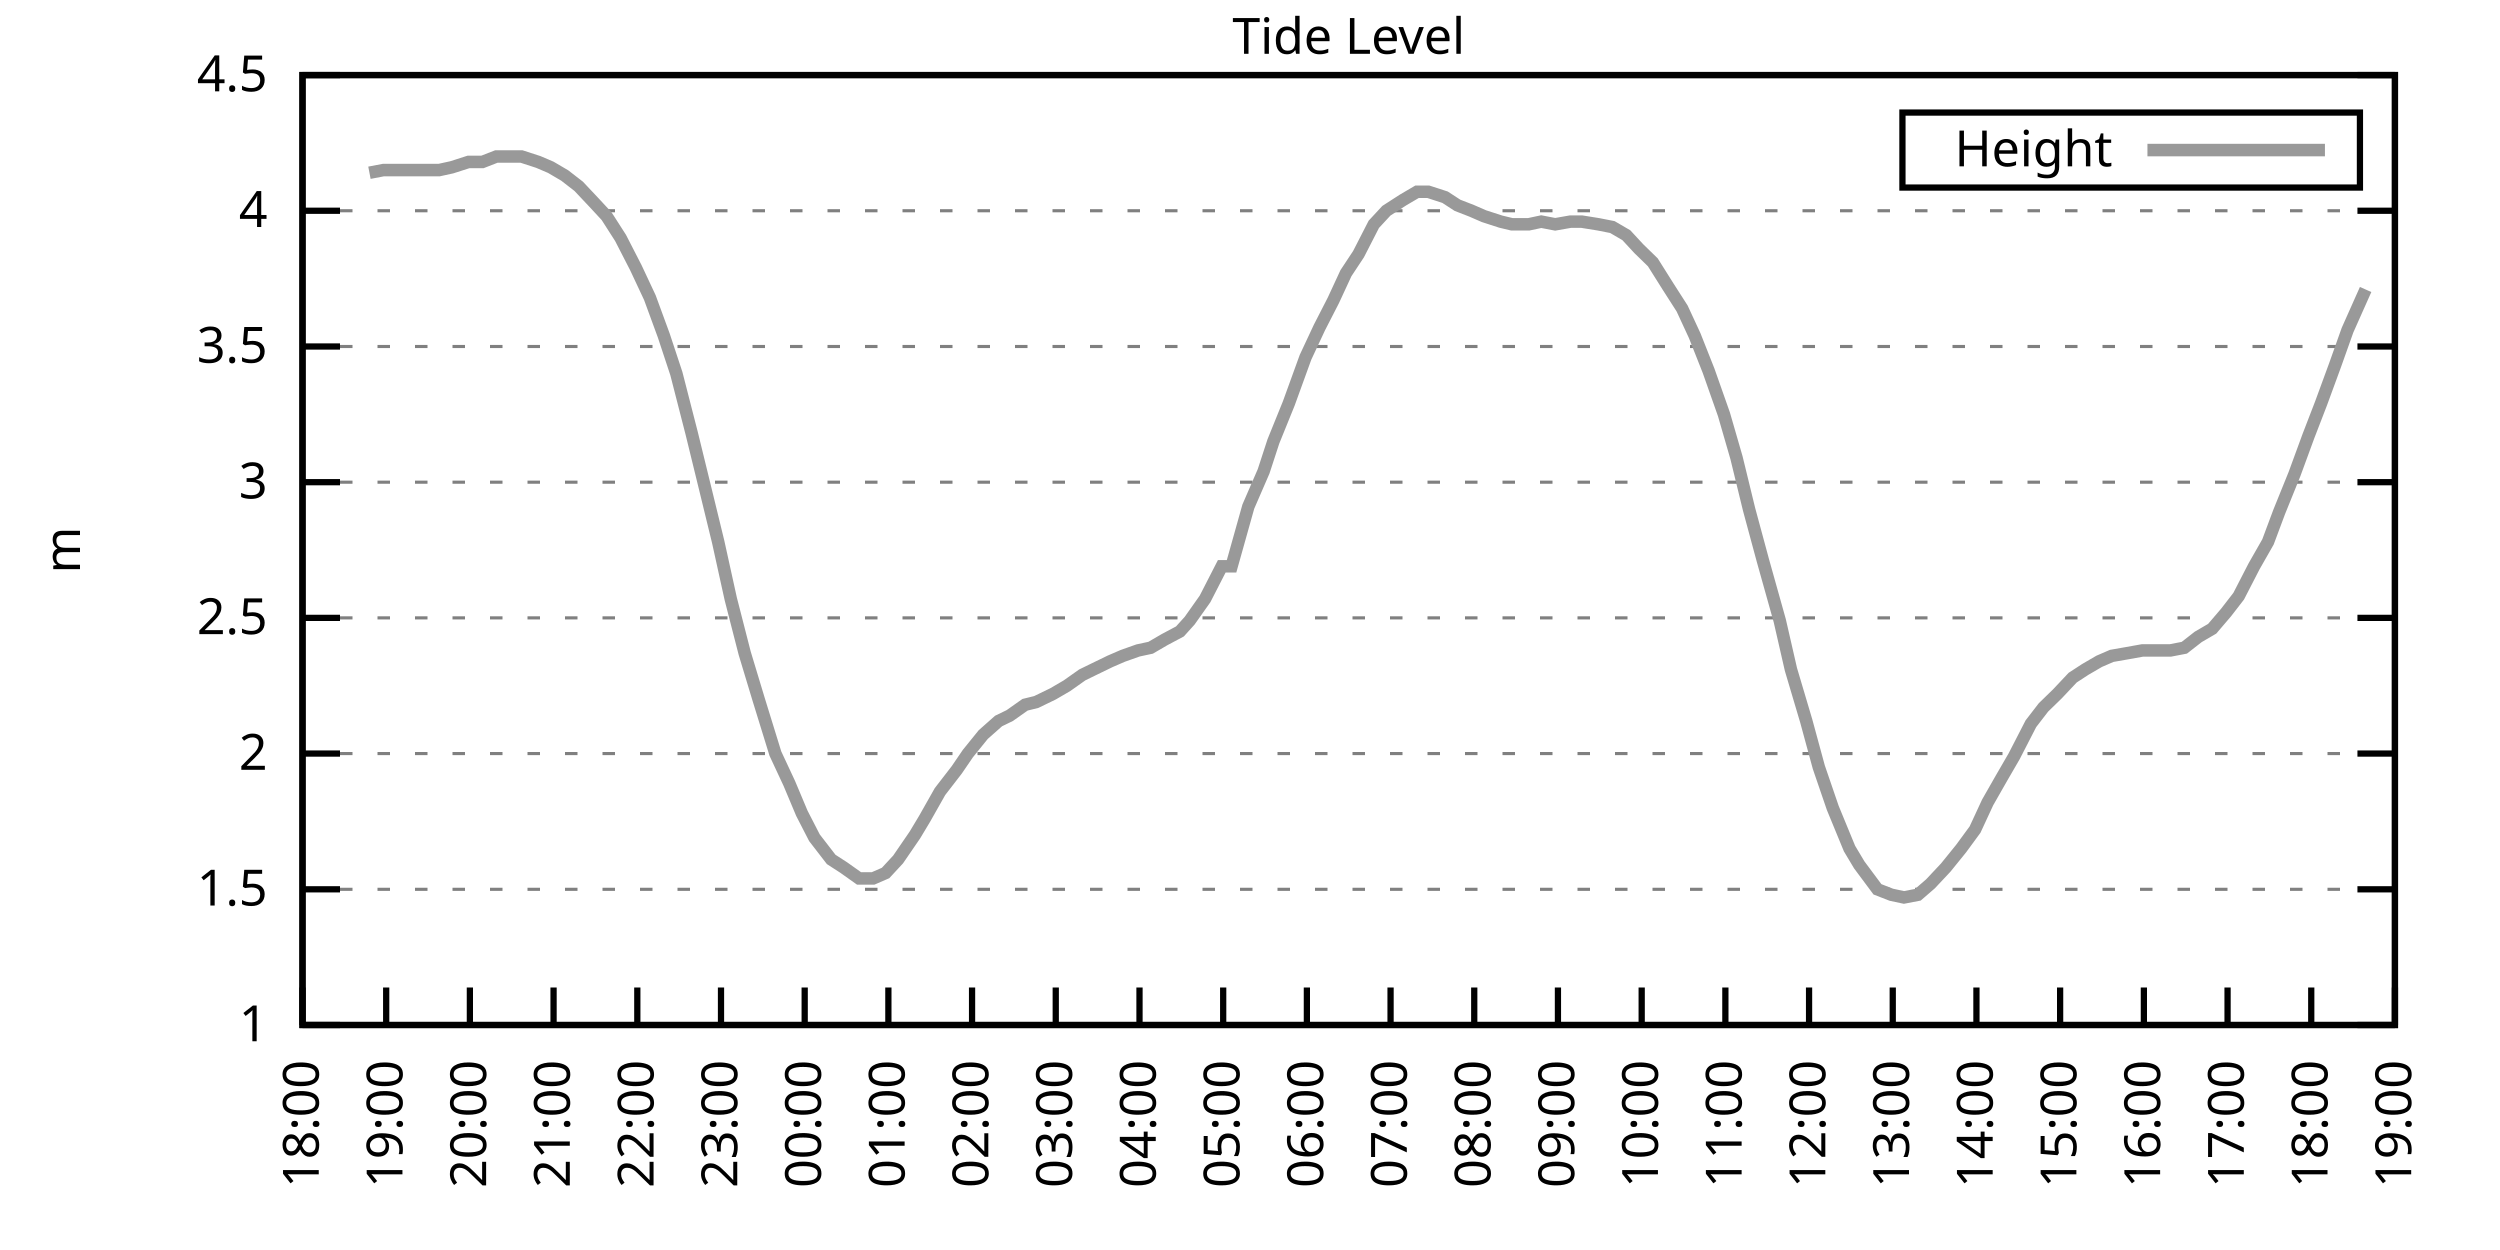
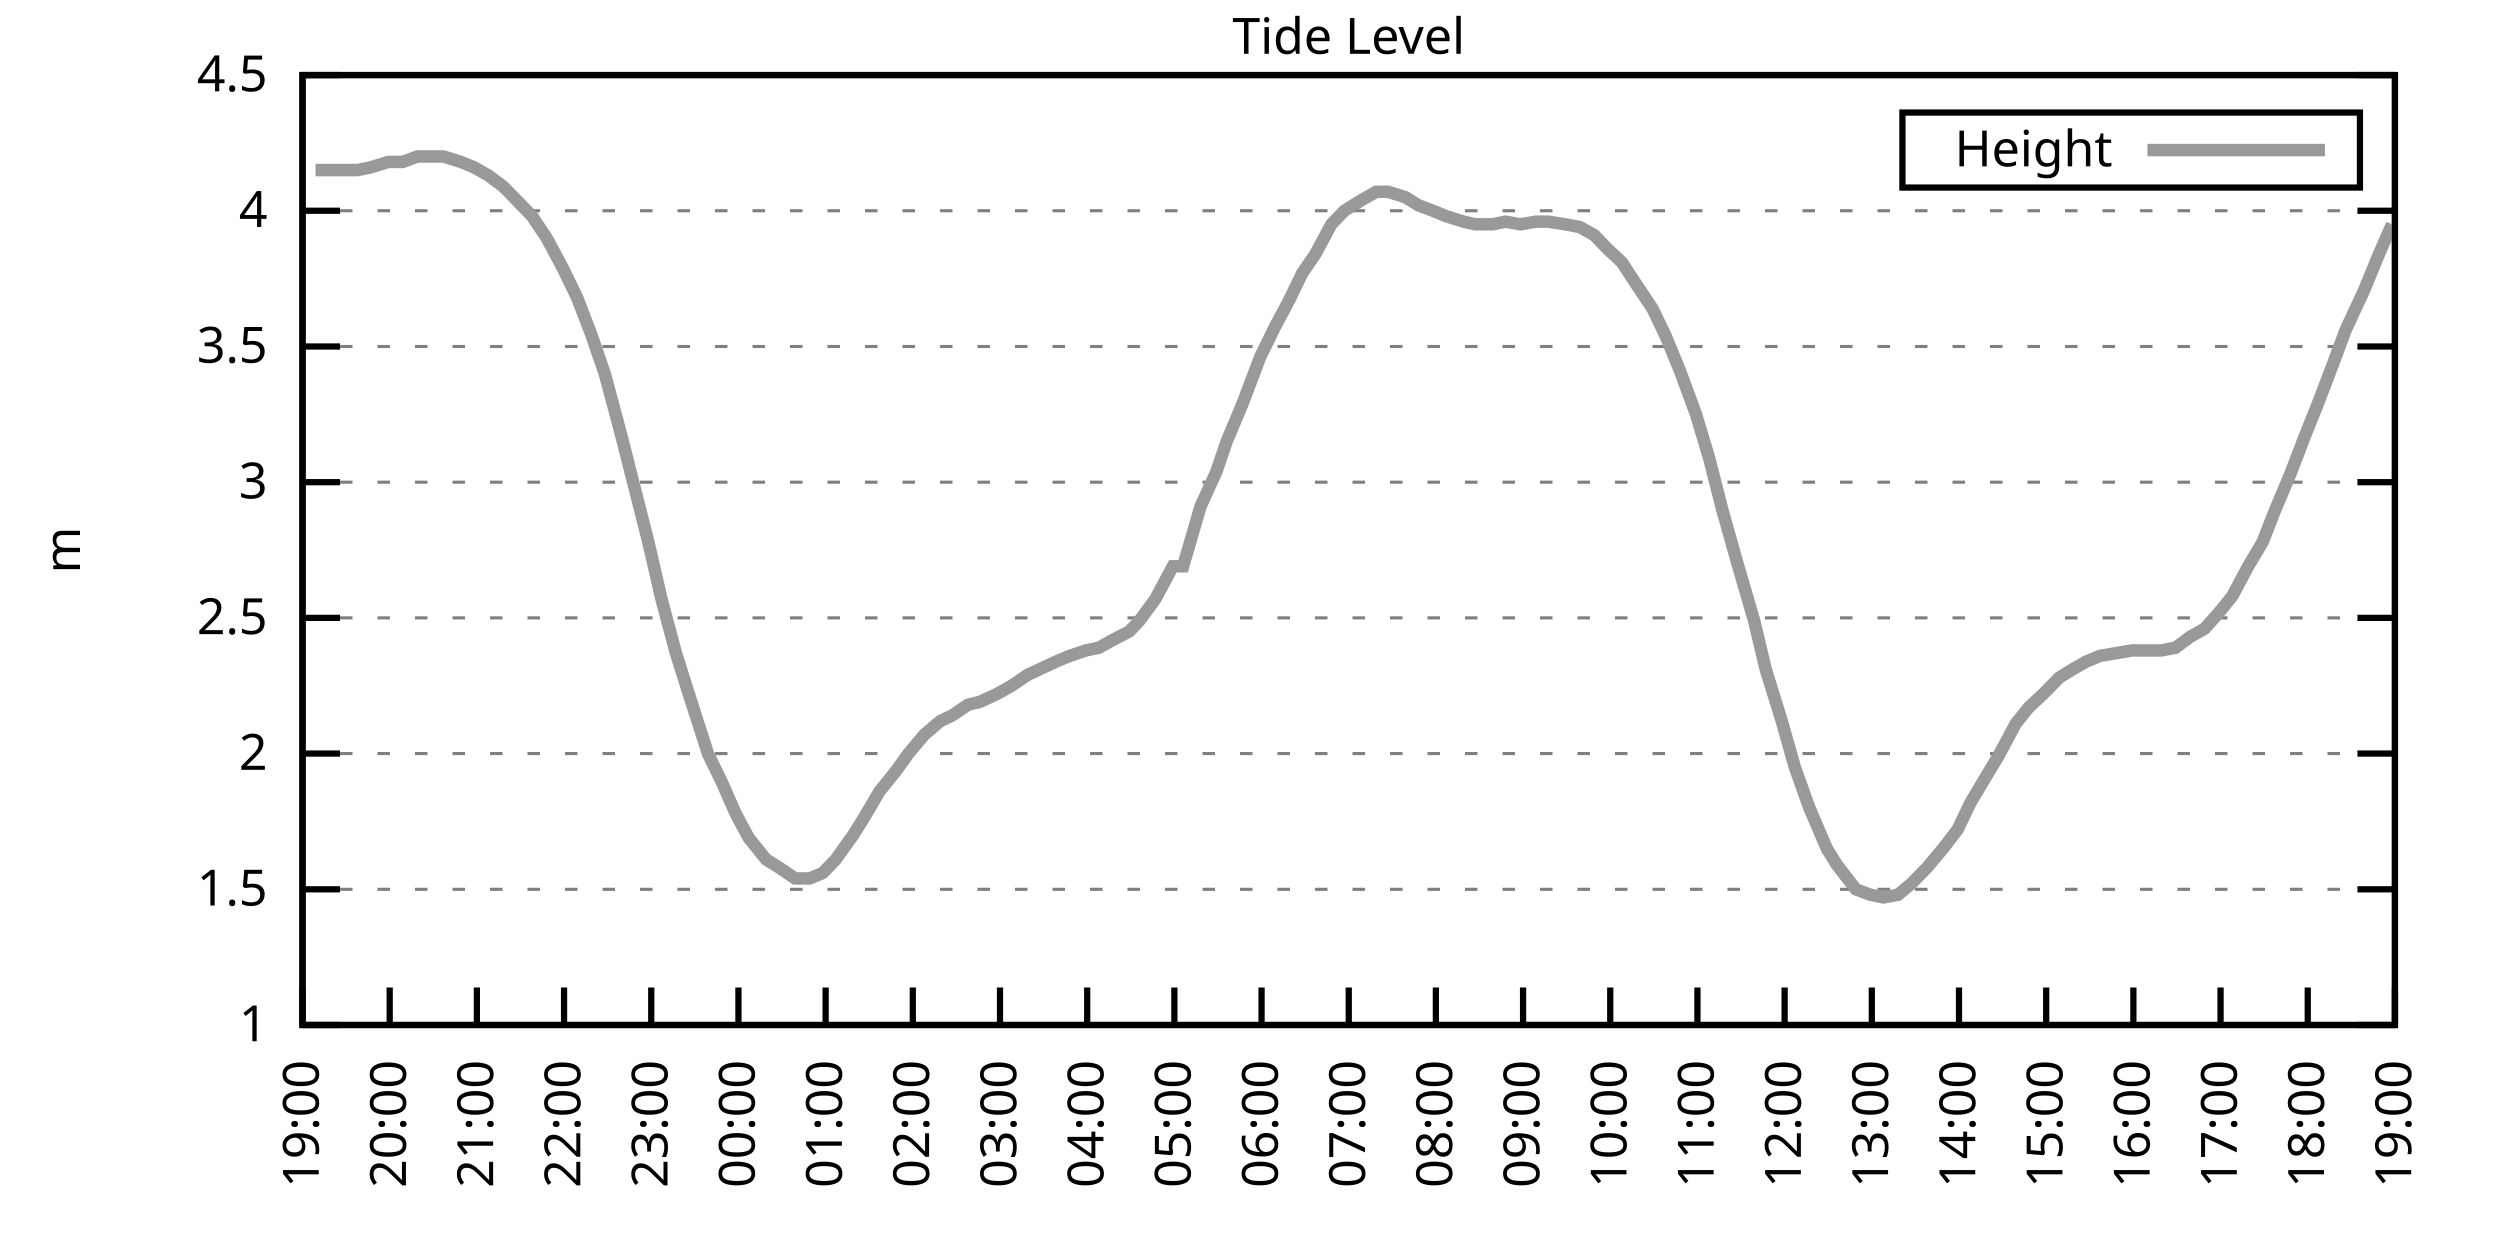
<svg xmlns="http://www.w3.org/2000/svg" xmlns:xlink="http://www.w3.org/1999/xlink" width="400" height="200" viewBox="0 0 400 200">
  <g id="gnuplot_canvas">
    <rect x="0" y="0" width="400" height="200" fill="none" />
    <defs>
      <circle id="gpDot" r="0.5" stroke-width="0.5" stroke="currentColor" />
      <path id="gpPt0" stroke-width="0.333" stroke="currentColor" d="M-1,0 h2 M0,-1 v2" />
      <path id="gpPt1" stroke-width="0.333" stroke="currentColor" d="M-1,-1 L1,1 M1,-1 L-1,1" />
      <path id="gpPt2" stroke-width="0.333" stroke="currentColor" d="M-1,0 L1,0 M0,-1 L0,1 M-1,-1 L1,1 M-1,1 L1,-1" />
      <rect id="gpPt3" stroke-width="0.333" stroke="currentColor" x="-1" y="-1" width="2" height="2" />
      <rect id="gpPt4" stroke-width="0.333" stroke="currentColor" fill="currentColor" x="-1" y="-1" width="2" height="2" />
      <circle id="gpPt5" stroke-width="0.333" stroke="currentColor" cx="0" cy="0" r="1" />
      <use xlink:href="#gpPt5" id="gpPt6" fill="currentColor" stroke="none" />
      <path id="gpPt7" stroke-width="0.333" stroke="currentColor" d="M0,-1.33 L-1.33,0.67 L1.33,0.67 z" />
      <use xlink:href="#gpPt7" id="gpPt8" fill="currentColor" stroke="none" />
      <use xlink:href="#gpPt7" id="gpPt9" stroke="currentColor" transform="rotate(180)" />
      <use xlink:href="#gpPt9" id="gpPt10" fill="currentColor" stroke="none" />
      <use xlink:href="#gpPt3" id="gpPt11" stroke="currentColor" transform="rotate(45)" />
      <use xlink:href="#gpPt11" id="gpPt12" fill="currentColor" stroke="none" />
      <path id="gpPt13" stroke-width="0.333" stroke="currentColor" d="M0,1.330 L1.265,0.411 L0.782,-1.067 L-0.782,-1.076 L-1.265,0.411 z" />
      <use xlink:href="#gpPt13" id="gpPt14" fill="currentColor" stroke="none" />
      <filter id="textbox" filterUnits="objectBoundingBox" x="0" y="0" height="1" width="1">
        <feFlood flood-color="white" flood-opacity="1" result="bgnd" />
        <feComposite in="SourceGraphic" in2="bgnd" operator="atop" />
      </filter>
      <filter id="greybox" filterUnits="objectBoundingBox" x="0" y="0" height="1" width="1">
        <feFlood flood-color="lightgrey" flood-opacity="1" result="grey" />
        <feComposite in="SourceGraphic" in2="grey" operator="atop" />
      </filter>
    </defs>
    <g fill="none" color="white" stroke="currentColor" stroke-width="1.00" stroke-linecap="butt" stroke-linejoin="miter">
</g>
    <g fill="none" color="black" stroke="currentColor" stroke-width="1.00" stroke-linecap="butt" stroke-linejoin="miter">
      <g stroke="none" shape-rendering="crispEdges">
        <polygon fill="rgb(255, 255, 255)" points="48.40,164.00 383.18,164.00 383.18,12.02 48.40,12.02 " />
      </g>
    </g>
    <g fill="none" color="black" stroke="currentColor" stroke-width="1.00" stroke-linecap="butt" stroke-linejoin="miter">
</g>
    <g fill="none" color="black" stroke="black" stroke-width="0.50" stroke-linecap="butt" stroke-linejoin="miter">
</g>
    <g fill="none" color="gray" stroke="currentColor" stroke-width="0.50" stroke-linecap="butt" stroke-linejoin="miter">
      <path stroke="gray" stroke-dasharray="2,4" class="gridline" d="M48.40,164.00 L383.19,164.00  " />
    </g>
    <g fill="none" color="gray" stroke="gray" stroke-width="1.00" stroke-linecap="butt" stroke-linejoin="miter">
</g>
    <g fill="none" color="black" stroke="currentColor" stroke-width="1.00" stroke-linecap="butt" stroke-linejoin="miter">
      <path stroke="black" d="M48.40,164.00 L54.40,164.00 M383.19,164.00 L377.19,164.00  " />
      <g transform="translate(42.80,166.60)" stroke="none" fill="black" font-family="Sans" font-size="8.00" text-anchor="end">
        <text>
          <tspan font-family="Sans"> 1</tspan>
        </text>
      </g>
    </g>
    <g fill="none" color="black" stroke="currentColor" stroke-width="1.00" stroke-linecap="butt" stroke-linejoin="miter">
</g>
    <g fill="none" color="black" stroke="black" stroke-width="0.50" stroke-linecap="butt" stroke-linejoin="miter">
</g>
    <g fill="none" color="gray" stroke="currentColor" stroke-width="0.50" stroke-linecap="butt" stroke-linejoin="miter">
      <path stroke="gray" stroke-dasharray="2,4" class="gridline" d="M48.40,142.29 L383.19,142.29  " />
    </g>
    <g fill="none" color="gray" stroke="gray" stroke-width="1.00" stroke-linecap="butt" stroke-linejoin="miter">
</g>
    <g fill="none" color="black" stroke="currentColor" stroke-width="1.00" stroke-linecap="butt" stroke-linejoin="miter">
      <path stroke="black" d="M48.40,142.29 L54.40,142.29 M383.19,142.29 L377.19,142.29  " />
      <g transform="translate(42.80,144.89)" stroke="none" fill="black" font-family="Sans" font-size="8.00" text-anchor="end">
        <text>
          <tspan font-family="Sans"> 1.5</tspan>
        </text>
      </g>
    </g>
    <g fill="none" color="black" stroke="currentColor" stroke-width="1.00" stroke-linecap="butt" stroke-linejoin="miter">
</g>
    <g fill="none" color="black" stroke="black" stroke-width="0.50" stroke-linecap="butt" stroke-linejoin="miter">
</g>
    <g fill="none" color="gray" stroke="currentColor" stroke-width="0.50" stroke-linecap="butt" stroke-linejoin="miter">
      <path stroke="gray" stroke-dasharray="2,4" class="gridline" d="M48.40,120.57 L383.19,120.57  " />
    </g>
    <g fill="none" color="gray" stroke="gray" stroke-width="1.00" stroke-linecap="butt" stroke-linejoin="miter">
</g>
    <g fill="none" color="black" stroke="currentColor" stroke-width="1.00" stroke-linecap="butt" stroke-linejoin="miter">
      <path stroke="black" d="M48.40,120.57 L54.40,120.57 M383.19,120.57 L377.19,120.57  " />
      <g transform="translate(42.80,123.17)" stroke="none" fill="black" font-family="Sans" font-size="8.00" text-anchor="end">
        <text>
          <tspan font-family="Sans"> 2</tspan>
        </text>
      </g>
    </g>
    <g fill="none" color="black" stroke="currentColor" stroke-width="1.00" stroke-linecap="butt" stroke-linejoin="miter">
</g>
    <g fill="none" color="black" stroke="black" stroke-width="0.50" stroke-linecap="butt" stroke-linejoin="miter">
</g>
    <g fill="none" color="gray" stroke="currentColor" stroke-width="0.50" stroke-linecap="butt" stroke-linejoin="miter">
      <path stroke="gray" stroke-dasharray="2,4" class="gridline" d="M48.40,98.86 L383.19,98.86  " />
    </g>
    <g fill="none" color="gray" stroke="gray" stroke-width="1.00" stroke-linecap="butt" stroke-linejoin="miter">
</g>
    <g fill="none" color="black" stroke="currentColor" stroke-width="1.00" stroke-linecap="butt" stroke-linejoin="miter">
      <path stroke="black" d="M48.40,98.86 L54.40,98.86 M383.19,98.86 L377.19,98.86  " />
      <g transform="translate(42.80,101.46)" stroke="none" fill="black" font-family="Sans" font-size="8.00" text-anchor="end">
        <text>
          <tspan font-family="Sans"> 2.5</tspan>
        </text>
      </g>
    </g>
    <g fill="none" color="black" stroke="currentColor" stroke-width="1.00" stroke-linecap="butt" stroke-linejoin="miter">
</g>
    <g fill="none" color="black" stroke="black" stroke-width="0.50" stroke-linecap="butt" stroke-linejoin="miter">
</g>
    <g fill="none" color="gray" stroke="currentColor" stroke-width="0.50" stroke-linecap="butt" stroke-linejoin="miter">
      <path stroke="gray" stroke-dasharray="2,4" class="gridline" d="M48.40,77.15 L383.19,77.15  " />
    </g>
    <g fill="none" color="gray" stroke="gray" stroke-width="1.00" stroke-linecap="butt" stroke-linejoin="miter">
</g>
    <g fill="none" color="black" stroke="currentColor" stroke-width="1.00" stroke-linecap="butt" stroke-linejoin="miter">
      <path stroke="black" d="M48.40,77.15 L54.40,77.15 M383.19,77.15 L377.19,77.15  " />
      <g transform="translate(42.80,79.75)" stroke="none" fill="black" font-family="Sans" font-size="8.00" text-anchor="end">
        <text>
          <tspan font-family="Sans"> 3</tspan>
        </text>
      </g>
    </g>
    <g fill="none" color="black" stroke="currentColor" stroke-width="1.00" stroke-linecap="butt" stroke-linejoin="miter">
</g>
    <g fill="none" color="black" stroke="black" stroke-width="0.50" stroke-linecap="butt" stroke-linejoin="miter">
</g>
    <g fill="none" color="gray" stroke="currentColor" stroke-width="0.50" stroke-linecap="butt" stroke-linejoin="miter">
      <path stroke="gray" stroke-dasharray="2,4" class="gridline" d="M48.40,55.44 L383.19,55.44  " />
    </g>
    <g fill="none" color="gray" stroke="gray" stroke-width="1.00" stroke-linecap="butt" stroke-linejoin="miter">
</g>
    <g fill="none" color="black" stroke="currentColor" stroke-width="1.00" stroke-linecap="butt" stroke-linejoin="miter">
      <path stroke="black" d="M48.40,55.44 L54.40,55.44 M383.19,55.44 L377.19,55.44  " />
      <g transform="translate(42.80,58.04)" stroke="none" fill="black" font-family="Sans" font-size="8.00" text-anchor="end">
        <text>
          <tspan font-family="Sans"> 3.5</tspan>
        </text>
      </g>
    </g>
    <g fill="none" color="black" stroke="currentColor" stroke-width="1.00" stroke-linecap="butt" stroke-linejoin="miter">
</g>
    <g fill="none" color="black" stroke="black" stroke-width="0.50" stroke-linecap="butt" stroke-linejoin="miter">
</g>
    <g fill="none" color="gray" stroke="currentColor" stroke-width="0.50" stroke-linecap="butt" stroke-linejoin="miter">
      <path stroke="gray" stroke-dasharray="2,4" class="gridline" d="M48.40,33.72 L383.19,33.72  " />
    </g>
    <g fill="none" color="gray" stroke="gray" stroke-width="1.00" stroke-linecap="butt" stroke-linejoin="miter">
</g>
    <g fill="none" color="black" stroke="currentColor" stroke-width="1.00" stroke-linecap="butt" stroke-linejoin="miter">
      <path stroke="black" d="M48.40,33.72 L54.40,33.72 M383.19,33.72 L377.19,33.72  " />
      <g transform="translate(42.80,36.32)" stroke="none" fill="black" font-family="Sans" font-size="8.00" text-anchor="end">
        <text>
          <tspan font-family="Sans"> 4</tspan>
        </text>
      </g>
    </g>
    <g fill="none" color="black" stroke="currentColor" stroke-width="1.00" stroke-linecap="butt" stroke-linejoin="miter">
</g>
    <g fill="none" color="black" stroke="black" stroke-width="0.50" stroke-linecap="butt" stroke-linejoin="miter">
</g>
    <g fill="none" color="gray" stroke="currentColor" stroke-width="0.50" stroke-linecap="butt" stroke-linejoin="miter">
      <path stroke="gray" stroke-dasharray="2,4" class="gridline" d="M48.40,12.01 L383.19,12.01  " />
    </g>
    <g fill="none" color="gray" stroke="gray" stroke-width="1.00" stroke-linecap="butt" stroke-linejoin="miter">
</g>
    <g fill="none" color="black" stroke="currentColor" stroke-width="1.00" stroke-linecap="butt" stroke-linejoin="miter">
      <path stroke="black" d="M48.40,12.01 L54.40,12.01 M383.19,12.01 L377.19,12.01  " />
      <g transform="translate(42.80,14.61)" stroke="none" fill="black" font-family="Sans" font-size="8.00" text-anchor="end">
        <text>
          <tspan font-family="Sans"> 4.5</tspan>
        </text>
      </g>
    </g>
    <g fill="none" color="black" stroke="currentColor" stroke-width="1.00" stroke-linecap="butt" stroke-linejoin="miter">
      <path stroke="black" d="M48.40,164.00 L48.40,158.00  " />
      <g transform="translate(51.00,169.60) rotate(270.00)" stroke="none" fill="black" font-family="Sans" font-size="8.00" text-anchor="end">
        <text>
-           <tspan font-family="Sans">18:00</tspan>
-         </text>
-       </g>
-     </g>
-     <g fill="none" color="black" stroke="currentColor" stroke-width="1.00" stroke-linecap="butt" stroke-linejoin="miter">
-       <path stroke="black" d="M61.79,164.00 L61.79,158.00  " />
-       <g transform="translate(64.39,169.60) rotate(270.00)" stroke="none" fill="black" font-family="Sans" font-size="8.00" text-anchor="end">
-         <text>
          <tspan font-family="Sans">19:00</tspan>
        </text>
      </g>
    </g>
    <g fill="none" color="black" stroke="currentColor" stroke-width="1.00" stroke-linecap="butt" stroke-linejoin="miter">
-       <path stroke="black" d="M75.18,164.00 L75.18,158.00  " />
-       <g transform="translate(77.78,169.60) rotate(270.00)" stroke="none" fill="black" font-family="Sans" font-size="8.00" text-anchor="end">
+       <path stroke="black" d="M62.35,164.00 L62.35,158.00  " />
+       <g transform="translate(64.95,169.60) rotate(270.00)" stroke="none" fill="black" font-family="Sans" font-size="8.00" text-anchor="end">
        <text>
          <tspan font-family="Sans">20:00</tspan>
        </text>
      </g>
    </g>
    <g fill="none" color="black" stroke="currentColor" stroke-width="1.00" stroke-linecap="butt" stroke-linejoin="miter">
-       <path stroke="black" d="M88.57,164.00 L88.57,158.00  " />
-       <g transform="translate(91.17,169.60) rotate(270.00)" stroke="none" fill="black" font-family="Sans" font-size="8.00" text-anchor="end">
+       <path stroke="black" d="M76.30,164.00 L76.30,158.00  " />
+       <g transform="translate(78.90,169.60) rotate(270.00)" stroke="none" fill="black" font-family="Sans" font-size="8.00" text-anchor="end">
        <text>
          <tspan font-family="Sans">21:00</tspan>
        </text>
      </g>
    </g>
    <g fill="none" color="black" stroke="currentColor" stroke-width="1.00" stroke-linecap="butt" stroke-linejoin="miter">
-       <path stroke="black" d="M101.97,164.00 L101.97,158.00  " />
-       <g transform="translate(104.57,169.60) rotate(270.00)" stroke="none" fill="black" font-family="Sans" font-size="8.00" text-anchor="end">
+       <path stroke="black" d="M90.25,164.00 L90.25,158.00  " />
+       <g transform="translate(92.85,169.60) rotate(270.00)" stroke="none" fill="black" font-family="Sans" font-size="8.00" text-anchor="end">
        <text>
          <tspan font-family="Sans">22:00</tspan>
        </text>
      </g>
    </g>
    <g fill="none" color="black" stroke="currentColor" stroke-width="1.00" stroke-linecap="butt" stroke-linejoin="miter">
-       <path stroke="black" d="M115.36,164.00 L115.36,158.00  " />
-       <g transform="translate(117.96,169.60) rotate(270.00)" stroke="none" fill="black" font-family="Sans" font-size="8.00" text-anchor="end">
+       <path stroke="black" d="M104.20,164.00 L104.20,158.00  " />
+       <g transform="translate(106.80,169.60) rotate(270.00)" stroke="none" fill="black" font-family="Sans" font-size="8.00" text-anchor="end">
        <text>
          <tspan font-family="Sans">23:00</tspan>
        </text>
      </g>
    </g>
    <g fill="none" color="black" stroke="currentColor" stroke-width="1.00" stroke-linecap="butt" stroke-linejoin="miter">
-       <path stroke="black" d="M128.75,164.00 L128.75,158.00  " />
-       <g transform="translate(131.35,169.60) rotate(270.00)" stroke="none" fill="black" font-family="Sans" font-size="8.00" text-anchor="end">
+       <path stroke="black" d="M118.15,164.00 L118.15,158.00  " />
+       <g transform="translate(120.75,169.60) rotate(270.00)" stroke="none" fill="black" font-family="Sans" font-size="8.00" text-anchor="end">
        <text>
          <tspan font-family="Sans">00:00</tspan>
        </text>
      </g>
    </g>
    <g fill="none" color="black" stroke="currentColor" stroke-width="1.00" stroke-linecap="butt" stroke-linejoin="miter">
-       <path stroke="black" d="M142.14,164.00 L142.14,158.00  " />
-       <g transform="translate(144.74,169.60) rotate(270.00)" stroke="none" fill="black" font-family="Sans" font-size="8.00" text-anchor="end">
+       <path stroke="black" d="M132.10,164.00 L132.10,158.00  " />
+       <g transform="translate(134.70,169.60) rotate(270.00)" stroke="none" fill="black" font-family="Sans" font-size="8.00" text-anchor="end">
        <text>
          <tspan font-family="Sans">01:00</tspan>
        </text>
      </g>
    </g>
    <g fill="none" color="black" stroke="currentColor" stroke-width="1.00" stroke-linecap="butt" stroke-linejoin="miter">
-       <path stroke="black" d="M155.53,164.00 L155.53,158.00  " />
-       <g transform="translate(158.13,169.60) rotate(270.00)" stroke="none" fill="black" font-family="Sans" font-size="8.00" text-anchor="end">
+       <path stroke="black" d="M146.05,164.00 L146.05,158.00  " />
+       <g transform="translate(148.65,169.60) rotate(270.00)" stroke="none" fill="black" font-family="Sans" font-size="8.00" text-anchor="end">
        <text>
          <tspan font-family="Sans">02:00</tspan>
        </text>
      </g>
    </g>
    <g fill="none" color="black" stroke="currentColor" stroke-width="1.00" stroke-linecap="butt" stroke-linejoin="miter">
-       <path stroke="black" d="M168.92,164.00 L168.92,158.00  " />
-       <g transform="translate(171.52,169.60) rotate(270.00)" stroke="none" fill="black" font-family="Sans" font-size="8.00" text-anchor="end">
+       <path stroke="black" d="M160.00,164.00 L160.00,158.00  " />
+       <g transform="translate(162.60,169.60) rotate(270.00)" stroke="none" fill="black" font-family="Sans" font-size="8.00" text-anchor="end">
        <text>
          <tspan font-family="Sans">03:00</tspan>
        </text>
      </g>
    </g>
    <g fill="none" color="black" stroke="currentColor" stroke-width="1.00" stroke-linecap="butt" stroke-linejoin="miter">
-       <path stroke="black" d="M182.32,164.00 L182.32,158.00  " />
-       <g transform="translate(184.92,169.60) rotate(270.00)" stroke="none" fill="black" font-family="Sans" font-size="8.00" text-anchor="end">
+       <path stroke="black" d="M173.95,164.00 L173.95,158.00  " />
+       <g transform="translate(176.55,169.60) rotate(270.00)" stroke="none" fill="black" font-family="Sans" font-size="8.00" text-anchor="end">
        <text>
          <tspan font-family="Sans">04:00</tspan>
        </text>
      </g>
    </g>
    <g fill="none" color="black" stroke="currentColor" stroke-width="1.00" stroke-linecap="butt" stroke-linejoin="miter">
-       <path stroke="black" d="M195.71,164.00 L195.71,158.00  " />
-       <g transform="translate(198.31,169.60) rotate(270.00)" stroke="none" fill="black" font-family="Sans" font-size="8.00" text-anchor="end">
+       <path stroke="black" d="M187.90,164.00 L187.90,158.00  " />
+       <g transform="translate(190.50,169.60) rotate(270.00)" stroke="none" fill="black" font-family="Sans" font-size="8.00" text-anchor="end">
        <text>
          <tspan font-family="Sans">05:00</tspan>
        </text>
      </g>
    </g>
    <g fill="none" color="black" stroke="currentColor" stroke-width="1.00" stroke-linecap="butt" stroke-linejoin="miter">
-       <path stroke="black" d="M209.10,164.00 L209.10,158.00  " />
-       <g transform="translate(211.70,169.60) rotate(270.00)" stroke="none" fill="black" font-family="Sans" font-size="8.00" text-anchor="end">
+       <path stroke="black" d="M201.85,164.00 L201.85,158.00  " />
+       <g transform="translate(204.45,169.60) rotate(270.00)" stroke="none" fill="black" font-family="Sans" font-size="8.00" text-anchor="end">
        <text>
          <tspan font-family="Sans">06:00</tspan>
        </text>
      </g>
    </g>
    <g fill="none" color="black" stroke="currentColor" stroke-width="1.00" stroke-linecap="butt" stroke-linejoin="miter">
-       <path stroke="black" d="M222.49,164.00 L222.49,158.00  " />
-       <g transform="translate(225.09,169.60) rotate(270.00)" stroke="none" fill="black" font-family="Sans" font-size="8.00" text-anchor="end">
+       <path stroke="black" d="M215.80,164.00 L215.80,158.00  " />
+       <g transform="translate(218.40,169.60) rotate(270.00)" stroke="none" fill="black" font-family="Sans" font-size="8.00" text-anchor="end">
        <text>
          <tspan font-family="Sans">07:00</tspan>
        </text>
      </g>
    </g>
    <g fill="none" color="black" stroke="currentColor" stroke-width="1.00" stroke-linecap="butt" stroke-linejoin="miter">
-       <path stroke="black" d="M235.88,164.00 L235.88,158.00  " />
-       <g transform="translate(238.48,169.60) rotate(270.00)" stroke="none" fill="black" font-family="Sans" font-size="8.00" text-anchor="end">
+       <path stroke="black" d="M229.74,164.00 L229.74,158.00  " />
+       <g transform="translate(232.34,169.60) rotate(270.00)" stroke="none" fill="black" font-family="Sans" font-size="8.00" text-anchor="end">
        <text>
          <tspan font-family="Sans">08:00</tspan>
        </text>
      </g>
    </g>
    <g fill="none" color="black" stroke="currentColor" stroke-width="1.00" stroke-linecap="butt" stroke-linejoin="miter">
-       <path stroke="black" d="M249.27,164.00 L249.27,158.00  " />
-       <g transform="translate(251.87,169.60) rotate(270.00)" stroke="none" fill="black" font-family="Sans" font-size="8.00" text-anchor="end">
+       <path stroke="black" d="M243.69,164.00 L243.69,158.00  " />
+       <g transform="translate(246.29,169.60) rotate(270.00)" stroke="none" fill="black" font-family="Sans" font-size="8.00" text-anchor="end">
        <text>
          <tspan font-family="Sans">09:00</tspan>
        </text>
      </g>
    </g>
    <g fill="none" color="black" stroke="currentColor" stroke-width="1.00" stroke-linecap="butt" stroke-linejoin="miter">
-       <path stroke="black" d="M262.67,164.00 L262.67,158.00  " />
-       <g transform="translate(265.27,169.60) rotate(270.00)" stroke="none" fill="black" font-family="Sans" font-size="8.00" text-anchor="end">
+       <path stroke="black" d="M257.64,164.00 L257.64,158.00  " />
+       <g transform="translate(260.24,169.60) rotate(270.00)" stroke="none" fill="black" font-family="Sans" font-size="8.00" text-anchor="end">
        <text>
          <tspan font-family="Sans">10:00</tspan>
        </text>
      </g>
    </g>
    <g fill="none" color="black" stroke="currentColor" stroke-width="1.00" stroke-linecap="butt" stroke-linejoin="miter">
-       <path stroke="black" d="M276.06,164.00 L276.06,158.00  " />
-       <g transform="translate(278.66,169.60) rotate(270.00)" stroke="none" fill="black" font-family="Sans" font-size="8.00" text-anchor="end">
+       <path stroke="black" d="M271.59,164.00 L271.59,158.00  " />
+       <g transform="translate(274.19,169.60) rotate(270.00)" stroke="none" fill="black" font-family="Sans" font-size="8.00" text-anchor="end">
        <text>
          <tspan font-family="Sans">11:00</tspan>
        </text>
      </g>
    </g>
    <g fill="none" color="black" stroke="currentColor" stroke-width="1.00" stroke-linecap="butt" stroke-linejoin="miter">
-       <path stroke="black" d="M289.45,164.00 L289.45,158.00  " />
-       <g transform="translate(292.05,169.60) rotate(270.00)" stroke="none" fill="black" font-family="Sans" font-size="8.00" text-anchor="end">
+       <path stroke="black" d="M285.54,164.00 L285.54,158.00  " />
+       <g transform="translate(288.14,169.60) rotate(270.00)" stroke="none" fill="black" font-family="Sans" font-size="8.00" text-anchor="end">
        <text>
          <tspan font-family="Sans">12:00</tspan>
        </text>
      </g>
    </g>
    <g fill="none" color="black" stroke="currentColor" stroke-width="1.00" stroke-linecap="butt" stroke-linejoin="miter">
-       <path stroke="black" d="M302.84,164.00 L302.84,158.00  " />
-       <g transform="translate(305.44,169.60) rotate(270.00)" stroke="none" fill="black" font-family="Sans" font-size="8.00" text-anchor="end">
+       <path stroke="black" d="M299.49,164.00 L299.49,158.00  " />
+       <g transform="translate(302.09,169.60) rotate(270.00)" stroke="none" fill="black" font-family="Sans" font-size="8.00" text-anchor="end">
        <text>
          <tspan font-family="Sans">13:00</tspan>
        </text>
      </g>
    </g>
    <g fill="none" color="black" stroke="currentColor" stroke-width="1.00" stroke-linecap="butt" stroke-linejoin="miter">
-       <path stroke="black" d="M316.23,164.00 L316.23,158.00  " />
-       <g transform="translate(318.83,169.60) rotate(270.00)" stroke="none" fill="black" font-family="Sans" font-size="8.00" text-anchor="end">
+       <path stroke="black" d="M313.44,164.00 L313.44,158.00  " />
+       <g transform="translate(316.04,169.60) rotate(270.00)" stroke="none" fill="black" font-family="Sans" font-size="8.00" text-anchor="end">
        <text>
          <tspan font-family="Sans">14:00</tspan>
        </text>
      </g>
    </g>
    <g fill="none" color="black" stroke="currentColor" stroke-width="1.00" stroke-linecap="butt" stroke-linejoin="miter">
-       <path stroke="black" d="M329.62,164.00 L329.62,158.00  " />
-       <g transform="translate(332.22,169.60) rotate(270.00)" stroke="none" fill="black" font-family="Sans" font-size="8.00" text-anchor="end">
+       <path stroke="black" d="M327.39,164.00 L327.39,158.00  " />
+       <g transform="translate(329.99,169.60) rotate(270.00)" stroke="none" fill="black" font-family="Sans" font-size="8.00" text-anchor="end">
        <text>
          <tspan font-family="Sans">15:00</tspan>
        </text>
      </g>
    </g>
    <g fill="none" color="black" stroke="currentColor" stroke-width="1.00" stroke-linecap="butt" stroke-linejoin="miter">
-       <path stroke="black" d="M343.02,164.00 L343.02,158.00  " />
-       <g transform="translate(345.62,169.60) rotate(270.00)" stroke="none" fill="black" font-family="Sans" font-size="8.00" text-anchor="end">
+       <path stroke="black" d="M341.34,164.00 L341.34,158.00  " />
+       <g transform="translate(343.94,169.60) rotate(270.00)" stroke="none" fill="black" font-family="Sans" font-size="8.00" text-anchor="end">
        <text>
          <tspan font-family="Sans">16:00</tspan>
        </text>
      </g>
    </g>
    <g fill="none" color="black" stroke="currentColor" stroke-width="1.00" stroke-linecap="butt" stroke-linejoin="miter">
-       <path stroke="black" d="M356.41,164.00 L356.41,158.00  " />
-       <g transform="translate(359.01,169.60) rotate(270.00)" stroke="none" fill="black" font-family="Sans" font-size="8.00" text-anchor="end">
+       <path stroke="black" d="M355.29,164.00 L355.29,158.00  " />
+       <g transform="translate(357.89,169.60) rotate(270.00)" stroke="none" fill="black" font-family="Sans" font-size="8.00" text-anchor="end">
        <text>
          <tspan font-family="Sans">17:00</tspan>
        </text>
      </g>
    </g>
    <g fill="none" color="black" stroke="currentColor" stroke-width="1.00" stroke-linecap="butt" stroke-linejoin="miter">
-       <path stroke="black" d="M369.80,164.00 L369.80,158.00  " />
-       <g transform="translate(372.40,169.60) rotate(270.00)" stroke="none" fill="black" font-family="Sans" font-size="8.00" text-anchor="end">
+       <path stroke="black" d="M369.24,164.00 L369.24,158.00  " />
+       <g transform="translate(371.84,169.60) rotate(270.00)" stroke="none" fill="black" font-family="Sans" font-size="8.00" text-anchor="end">
        <text>
          <tspan font-family="Sans">18:00</tspan>
        </text>
      </g>
    </g>
    <g fill="none" color="black" stroke="currentColor" stroke-width="1.00" stroke-linecap="butt" stroke-linejoin="miter">
      <path stroke="black" d="M383.19,164.00 L383.19,158.00  " />
      <g transform="translate(385.79,169.60) rotate(270.00)" stroke="none" fill="black" font-family="Sans" font-size="8.00" text-anchor="end">
        <text>
          <tspan font-family="Sans">19:00</tspan>
        </text>
      </g>
    </g>
    <g fill="none" color="black" stroke="currentColor" stroke-width="1.00" stroke-linecap="butt" stroke-linejoin="miter">
</g>
    <g fill="none" color="black" stroke="currentColor" stroke-width="1.00" stroke-linecap="butt" stroke-linejoin="miter">
      <path stroke="black" d="M48.40,12.01 L48.40,164.00 L383.19,164.00 L383.19,12.01 L48.40,12.01 Z  " />
    </g>
    <g fill="none" color="black" stroke="currentColor" stroke-width="1.00" stroke-linecap="butt" stroke-linejoin="miter">
</g>
    <g fill="none" color="black" stroke="currentColor" stroke-width="1.00" stroke-linecap="butt" stroke-linejoin="miter">
      <path stroke="black" d="M304.39,30.01 L304.39,18.01 L377.59,18.01 L377.59,30.01 L304.39,30.01 Z  " />
    </g>
    <g id="Tide_level_plot_1">
      <g fill="none" color="white" stroke="black" stroke-width="2.00" stroke-linecap="butt" stroke-linejoin="miter">
</g>
      <g fill="none" color="black" stroke="currentColor" stroke-width="2.00" stroke-linecap="butt" stroke-linejoin="miter">
        <g transform="translate(337.99,26.61)" stroke="none" fill="black" font-family="Sans" font-size="8.00" text-anchor="end">
          <text>
            <tspan font-family="Sans">Height</tspan>
          </text>
        </g>
      </g>
      <g fill="none" color="black" stroke="currentColor" stroke-width="2.00" stroke-linecap="butt" stroke-linejoin="miter">
-         <path stroke="rgb(153, 153, 153)" d="M343.59,24.01 L371.99,24.01 M59.11,27.64 L61.35,27.21 L63.80,27.21 L66.03,27.21 L68.04,27.21 L70.27,27.21   L72.28,26.77 L74.96,25.91 L77.19,25.91 L79.42,25.04 L81.21,25.04 L83.44,25.04 L86.12,25.91 L88.13,26.77   L90.36,28.08 L92.59,29.81 L95.05,32.42 L97.06,34.59 L99.29,38.07 L101.74,42.84 L103.98,47.62 L106.21,53.70   L108.22,59.78 L110.67,69.33 L112.90,78.45 L114.91,86.70 L116.92,95.82 L119.15,104.51 L121.38,111.89 L124.06,120.57   L126.29,125.35 L128.30,130.13 L130.31,134.04 L132.99,137.51 L135.00,138.81 L137.45,140.55 L139.69,140.55 L141.69,139.68   L143.70,137.51 L146.38,133.60 L147.94,131.00 L150.40,126.65 L153.08,123.18 L154.86,120.57 L157.32,117.53 L159.77,115.36   L161.56,114.49 L164.01,112.76 L165.80,112.32 L168.48,111.02 L170.71,109.72 L173.17,107.98 L174.95,107.11 L177.63,105.81   L179.64,104.94 L182.09,104.07 L184.10,103.64 L186.33,102.34 L188.79,101.03 L190.35,99.30 L192.81,95.82 L195.48,90.61   L197.05,90.61 L199.73,81.06 L202.18,75.41 L203.74,70.63 L206.20,64.56 L208.88,57.17 L211.11,52.40 L213.34,48.05   L215.35,43.71 L217.36,40.67 L219.81,35.89 L221.82,33.72 L224.50,31.99 L226.73,30.68 L228.52,30.68 L231.20,31.55   L233.20,32.85 L235.44,33.72 L237.44,34.59 L240.12,35.46 L241.91,35.89 L244.59,35.89 L246.60,35.46 L248.83,35.89   L251.28,35.46 L253.07,35.46 L255.75,35.89 L257.98,36.33 L260.21,37.63 L262.22,39.80 L264.45,41.97 L266.91,45.88   L269.14,49.36 L271.15,53.70 L273.38,59.34 L275.83,66.29 L277.84,73.24 L279.85,81.49 L282.08,89.74 L284.76,99.30   L286.55,107.11 L289.00,115.36 L291.01,122.75 L293.24,129.26 L295.92,135.77 L297.48,138.38 L300.39,142.29 L302.62,143.16   L304.63,143.59 L306.86,143.16 L308.87,141.42 L311.32,138.81 L313.78,135.77 L316.01,132.73 L318.02,128.39 L320.25,124.48   L322.26,121.01 L324.94,115.80 L326.95,113.19 L329.18,111.02 L331.63,108.42 L333.64,107.11 L335.87,105.81 L337.88,104.94   L340.34,104.51 L342.79,104.07 L345.02,104.07 L347.26,104.07 L349.49,103.64 L351.72,101.90 L353.95,100.60 L356.18,97.99   L358.19,95.39 L360.65,90.61 L362.88,86.70 L364.66,81.93 L367.12,75.85 L369.35,69.77 L371.36,64.56 L373.59,58.48   L375.60,52.83 L378.50,46.32  " />
+         <path stroke="rgb(153, 153, 153)" d="M343.59,24.01 L371.99,24.01 M50.49,27.21 L52.82,27.21 L54.91,27.21 L57.23,27.21 L59.33,26.77 L62.12,25.91   L64.44,25.91 L66.77,25.04 L68.63,25.04 L70.95,25.04 L73.74,25.91 L75.83,26.77 L78.16,28.08 L80.48,29.81   L83.04,32.42 L85.13,34.59 L87.46,38.07 L90.02,42.84 L92.34,47.62 L94.67,53.70 L96.76,59.78 L99.32,69.33   L101.64,78.45 L103.73,86.70 L105.83,95.82 L108.15,104.51 L110.48,111.89 L113.27,120.57 L115.59,125.35 L117.68,130.13   L119.78,134.04 L122.57,137.51 L124.66,138.81 L127.22,140.55 L129.54,140.55 L131.63,139.68 L133.72,137.51 L136.51,133.60   L138.14,131.00 L140.70,126.65 L143.49,123.18 L145.35,120.57 L147.91,117.53 L150.46,115.36 L152.32,114.49 L154.88,112.76   L156.74,112.32 L159.53,111.02 L161.86,109.72 L164.41,107.98 L166.27,107.11 L169.06,105.81 L171.16,104.94 L173.71,104.07   L175.81,103.64 L178.13,102.34 L180.69,101.03 L182.32,99.30 L184.87,95.82 L187.66,90.61 L189.29,90.61 L192.08,81.06   L194.64,75.41 L196.27,70.63 L198.82,64.56 L201.61,57.17 L203.94,52.40 L206.26,48.05 L208.36,43.71 L210.45,40.67   L213.01,35.89 L215.10,33.72 L217.89,31.99 L220.21,30.68 L222.07,30.68 L224.86,31.55 L226.95,32.85 L229.28,33.72   L231.37,34.59 L234.16,35.46 L236.02,35.89 L238.81,35.89 L240.90,35.46 L243.23,35.89 L245.79,35.46 L247.65,35.46   L250.44,35.89 L252.76,36.33 L255.09,37.63 L257.18,39.80 L259.50,41.97 L262.06,45.88 L264.39,49.36 L266.48,53.70   L268.80,59.34 L271.36,66.29 L273.45,73.24 L275.55,81.49 L277.87,89.74 L280.66,99.30 L282.52,107.11 L285.08,115.36   L287.17,122.75 L289.50,129.26 L292.29,135.77 L293.91,138.38 L296.94,142.29 L299.26,143.16 L301.35,143.59 L303.68,143.16   L305.77,141.42 L308.33,138.81 L310.88,135.77 L313.21,132.73 L315.30,128.39 L317.63,124.48 L319.72,121.01 L322.51,115.80   L324.60,113.19 L326.93,111.02 L329.48,108.42 L331.58,107.11 L333.90,105.81 L335.99,104.94 L338.55,104.51 L341.11,104.07   L343.43,104.07 L345.76,104.07 L348.08,103.64 L350.41,101.90 L352.73,100.60 L355.06,97.99 L357.15,95.39 L359.71,90.61   L362.03,86.70 L363.89,81.93 L366.45,75.85 L368.78,69.77 L370.87,64.56 L373.19,58.48 L375.29,52.83 L378.31,46.32   L380.63,40.67 L382.73,35.89  " />
      </g>
    </g>
    <g fill="none" color="black" stroke="currentColor" stroke-width="2.00" stroke-linecap="butt" stroke-linejoin="miter">
</g>
    <g fill="none" color="black" stroke="black" stroke-width="1.00" stroke-linecap="butt" stroke-linejoin="miter">
</g>
    <g fill="none" color="black" stroke="currentColor" stroke-width="1.00" stroke-linecap="butt" stroke-linejoin="miter">
      <path stroke="black" d="M48.40,12.01 L48.40,164.00 L383.19,164.00 L383.19,12.01 L48.40,12.01 Z  " />
      <g transform="translate(12.80,88.01) rotate(270.00)" stroke="none" fill="black" font-family="Sans" font-size="8.00" text-anchor="middle">
        <text>
          <tspan font-family="Sans">m</tspan>
        </text>
      </g>
    </g>
    <g fill="none" color="black" stroke="currentColor" stroke-width="1.00" stroke-linecap="butt" stroke-linejoin="miter">
</g>
    <g fill="none" color="black" stroke="currentColor" stroke-width="1.00" stroke-linecap="butt" stroke-linejoin="miter">
      <g transform="translate(215.79,8.61)" stroke="none" fill="black" font-family="Sans" font-size="8.00" text-anchor="middle">
        <text>
          <tspan font-family="Sans">Tide Level</tspan>
        </text>
      </g>
    </g>
    <g fill="none" color="black" stroke="currentColor" stroke-width="1.00" stroke-linecap="butt" stroke-linejoin="miter">
</g>
  </g>
</svg>
